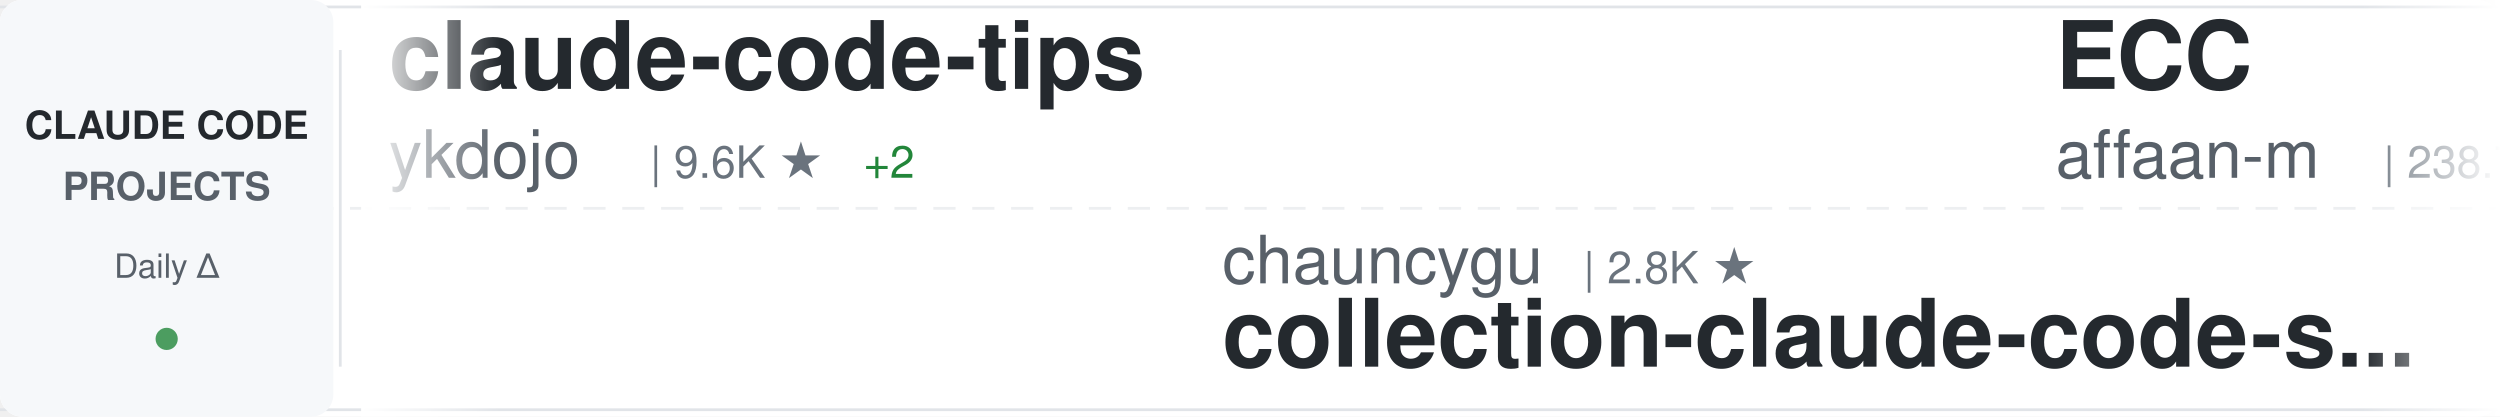
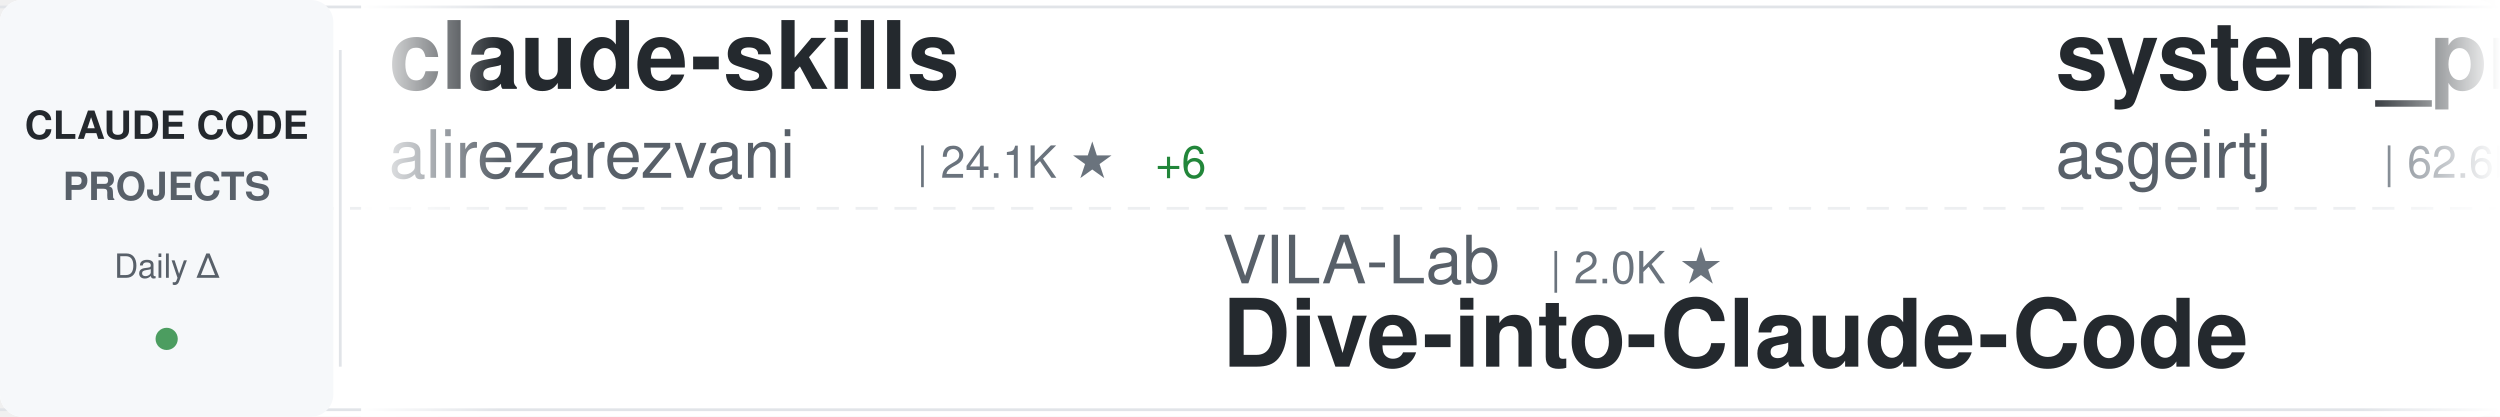
<svg xmlns="http://www.w3.org/2000/svg" width="900" height="150">
  <defs>
    <linearGradient id="awesomeLeftFade" x1="0%" y1="0%" x2="100%" y2="0%">
      <stop offset="0%" style="stop-color:#ffffff;stop-opacity:1" />
      <stop offset="100%" style="stop-color:#ffffff;stop-opacity:0" />
    </linearGradient>
    <linearGradient id="awesomeRightFade" x1="0%" y1="0%" x2="100%" y2="0%">
      <stop offset="0%" style="stop-color:#ffffff;stop-opacity:0" />
      <stop offset="100%" style="stop-color:#ffffff;stop-opacity:1" />
    </linearGradient>
  </defs>
  <rect width="900" height="150" fill="#ffffff" rx="8" />
  <rect x="0" y="2" width="900" height="1" fill="#e1e4e8" />
  <rect x="0" y="147" width="900" height="1" fill="#e1e4e8" />
  <line x1="0" y1="75" x2="900" y2="75" stroke="#e1e4e8" stroke-width="1" stroke-dasharray="8 6" opacity="0.6" />
  <rect x="0" y="0" width="120" height="150" fill="#f6f8fa" rx="8" />
  <text x="60" y="50" font-family="-apple-system, BlinkMacSystemFont, 'Segoe UI', Helvetica, Arial, sans-serif" font-size="14" font-weight="600" fill="#24292e" text-anchor="middle">CLAUDE CODE</text>
  <text x="60" y="72" font-family="-apple-system, BlinkMacSystemFont, 'Segoe UI', Helvetica, Arial, sans-serif" font-size="14" font-weight="600" fill="#586069" text-anchor="middle">PROJECTS</text>
  <text x="60" y="100" font-family="-apple-system, BlinkMacSystemFont, 'Segoe UI', Helvetica, Arial, sans-serif" font-size="12" font-weight="500" fill="#586069" text-anchor="middle">Daily Δ</text>
  <circle cx="60" cy="122" r="4" fill="#22863a" opacity="0.8" />
  <rect x="122" y="18" width="1" height="114" fill="#e1e4e8" />
  <clipPath id="awesomeTickerClip">
    <rect x="130" y="0" width="770" height="150" />
  </clipPath>
  <g clip-path="url(#awesomeTickerClip)">
    <g id="awesomeTickerItems">
      <animateTransform attributeName="transform" attributeType="XML" type="translate" from="0 0" to="-3000 0" dur="54s" repeatCount="indefinite" />
      <g transform="translate(0, 0)">
-         <text x="140" y="32" font-family="-apple-system, BlinkMacSystemFont, 'Segoe UI', Helvetica, Arial, sans-serif" font-size="34" font-weight="600" fill="#24292e">claude-code-tips</text>
-         <text x="140" y="64" font-family="-apple-system, BlinkMacSystemFont, 'Segoe UI', Helvetica, Arial, sans-serif" font-size="24" font-weight="400" fill="#586069">ykdojo</text>
-         <text x="234" y="64" font-family="-apple-system, BlinkMacSystemFont, 'Segoe UI', Helvetica, Arial, sans-serif" font-size="16" font-weight="500" fill="#6a737d">| 9.6K ★</text>
-         <text x="311" y="64" font-family="-apple-system, BlinkMacSystemFont, 'Segoe UI', Helvetica, Arial, sans-serif" font-size="16" font-weight="500" fill="#22863a"> +2</text>
+         <text x="140" y="32" font-family="-apple-system, BlinkMacSystemFont, 'Segoe UI', Helvetica, Arial, sans-serif" font-size="34" font-weight="600" fill="#24292e">claude-skills</text>
+         <text x="140" y="64" font-family="-apple-system, BlinkMacSystemFont, 'Segoe UI', Helvetica, Arial, sans-serif" font-size="24" font-weight="400" fill="#586069">alirezarezvani</text>
+         <text x="330" y="64" font-family="-apple-system, BlinkMacSystemFont, 'Segoe UI', Helvetica, Arial, sans-serif" font-size="16" font-weight="500" fill="#6a737d">| 24.1K ★</text>
+         <text x="416" y="64" font-family="-apple-system, BlinkMacSystemFont, 'Segoe UI', Helvetica, Arial, sans-serif" font-size="16" font-weight="500" fill="#22863a"> +6</text>
      </g>
      <g transform="translate(300, 0)">
-         <text x="140" y="102" font-family="-apple-system, BlinkMacSystemFont, 'Segoe UI', Helvetica, Arial, sans-serif" font-size="24" font-weight="400" fill="#586069">chauncygu</text>
-         <text x="270" y="102" font-family="-apple-system, BlinkMacSystemFont, 'Segoe UI', Helvetica, Arial, sans-serif" font-size="16" font-weight="500" fill="#6a737d">| 2.8K ★</text>
-         <text x="140" y="132" font-family="-apple-system, BlinkMacSystemFont, 'Segoe UI', Helvetica, Arial, sans-serif" font-size="34" font-weight="600" fill="#24292e">collection-claude-code-s...</text>
+         <text x="140" y="102" font-family="-apple-system, BlinkMacSystemFont, 'Segoe UI', Helvetica, Arial, sans-serif" font-size="24" font-weight="400" fill="#586069">VILA-Lab</text>
+         <text x="258" y="102" font-family="-apple-system, BlinkMacSystemFont, 'Segoe UI', Helvetica, Arial, sans-serif" font-size="16" font-weight="500" fill="#6a737d">| 2.0K ★</text>
+         <text x="140" y="132" font-family="-apple-system, BlinkMacSystemFont, 'Segoe UI', Helvetica, Arial, sans-serif" font-size="34" font-weight="600" fill="#24292e">Dive-into-Claude-Code</text>
      </g>
      <g transform="translate(600, 0)">
-         <text x="140" y="32" font-family="-apple-system, BlinkMacSystemFont, 'Segoe UI', Helvetica, Arial, sans-serif" font-size="34" font-weight="600" fill="#24292e">ECC</text>
-         <text x="140" y="64" font-family="-apple-system, BlinkMacSystemFont, 'Segoe UI', Helvetica, Arial, sans-serif" font-size="24" font-weight="400" fill="#586069">affaan-m</text>
-         <text x="258" y="64" font-family="-apple-system, BlinkMacSystemFont, 'Segoe UI', Helvetica, Arial, sans-serif" font-size="16" font-weight="500" fill="#6a737d">| 238.7K ★</text>
-         <text x="353" y="64" font-family="-apple-system, BlinkMacSystemFont, 'Segoe UI', Helvetica, Arial, sans-serif" font-size="16" font-weight="500" fill="#22863a"> +34</text>
+         <text x="140" y="32" font-family="-apple-system, BlinkMacSystemFont, 'Segoe UI', Helvetica, Arial, sans-serif" font-size="34" font-weight="600" fill="#24292e">system_prompts_leaks</text>
+         <text x="140" y="64" font-family="-apple-system, BlinkMacSystemFont, 'Segoe UI', Helvetica, Arial, sans-serif" font-size="24" font-weight="400" fill="#586069">asgeirtj</text>
+         <text x="258" y="64" font-family="-apple-system, BlinkMacSystemFont, 'Segoe UI', Helvetica, Arial, sans-serif" font-size="16" font-weight="500" fill="#6a737d">| 62.6K ★</text>
+         <text x="344" y="64" font-family="-apple-system, BlinkMacSystemFont, 'Segoe UI', Helvetica, Arial, sans-serif" font-size="16" font-weight="500" fill="#22863a"> +11</text>
      </g>
      <g transform="translate(900, 0)">
-         <text x="140" y="102" font-family="-apple-system, BlinkMacSystemFont, 'Segoe UI', Helvetica, Arial, sans-serif" font-size="24" font-weight="400" fill="#586069">musistudio</text>
-         <text x="282" y="102" font-family="-apple-system, BlinkMacSystemFont, 'Segoe UI', Helvetica, Arial, sans-serif" font-size="16" font-weight="500" fill="#6a737d">| 36.5K ★</text>
-         <text x="368" y="102" font-family="-apple-system, BlinkMacSystemFont, 'Segoe UI', Helvetica, Arial, sans-serif" font-size="16" font-weight="500" fill="#22863a"> +1</text>
-         <text x="140" y="132" font-family="-apple-system, BlinkMacSystemFont, 'Segoe UI', Helvetica, Arial, sans-serif" font-size="34" font-weight="600" fill="#24292e">claude-code-router</text>
+         <text x="140" y="102" font-family="-apple-system, BlinkMacSystemFont, 'Segoe UI', Helvetica, Arial, sans-serif" font-size="24" font-weight="400" fill="#586069">diet103</text>
+         <text x="246" y="102" font-family="-apple-system, BlinkMacSystemFont, 'Segoe UI', Helvetica, Arial, sans-serif" font-size="16" font-weight="500" fill="#6a737d">| 10.0K ★</text>
+         <text x="140" y="132" font-family="-apple-system, BlinkMacSystemFont, 'Segoe UI', Helvetica, Arial, sans-serif" font-size="34" font-weight="600" fill="#24292e">claude-code-infrastructu...</text>
      </g>
      <g transform="translate(1200, 0)">
-         <text x="140" y="32" font-family="-apple-system, BlinkMacSystemFont, 'Segoe UI', Helvetica, Arial, sans-serif" font-size="34" font-weight="600" fill="#24292e">claude-code-reverse</text>
-         <text x="140" y="64" font-family="-apple-system, BlinkMacSystemFont, 'Segoe UI', Helvetica, Arial, sans-serif" font-size="24" font-weight="400" fill="#586069">Yuyz0112</text>
-         <text x="258" y="64" font-family="-apple-system, BlinkMacSystemFont, 'Segoe UI', Helvetica, Arial, sans-serif" font-size="16" font-weight="500" fill="#6a737d">| 2.4K ★</text>
+         <text x="140" y="32" font-family="-apple-system, BlinkMacSystemFont, 'Segoe UI', Helvetica, Arial, sans-serif" font-size="34" font-weight="600" fill="#24292e">Claude-Code</text>
+         <text x="140" y="64" font-family="-apple-system, BlinkMacSystemFont, 'Segoe UI', Helvetica, Arial, sans-serif" font-size="24" font-weight="400" fill="#586069">OrcaWhisper</text>
+         <text x="294" y="64" font-family="-apple-system, BlinkMacSystemFont, 'Segoe UI', Helvetica, Arial, sans-serif" font-size="16" font-weight="500" fill="#6a737d">| 87 ★</text>
      </g>
      <g transform="translate(1500, 0)">
-         <text x="140" y="102" font-family="-apple-system, BlinkMacSystemFont, 'Segoe UI', Helvetica, Arial, sans-serif" font-size="24" font-weight="400" fill="#586069">frankbria</text>
-         <text x="270" y="102" font-family="-apple-system, BlinkMacSystemFont, 'Segoe UI', Helvetica, Arial, sans-serif" font-size="16" font-weight="500" fill="#6a737d">| 9.6K ★</text>
-         <text x="140" y="132" font-family="-apple-system, BlinkMacSystemFont, 'Segoe UI', Helvetica, Arial, sans-serif" font-size="34" font-weight="600" fill="#24292e">ralph-claude-code</text>
+         <text x="140" y="102" font-family="-apple-system, BlinkMacSystemFont, 'Segoe UI', Helvetica, Arial, sans-serif" font-size="24" font-weight="400" fill="#586069">nicedreamzapp</text>
+         <text x="318" y="102" font-family="-apple-system, BlinkMacSystemFont, 'Segoe UI', Helvetica, Arial, sans-serif" font-size="16" font-weight="500" fill="#6a737d">| 3.2K ★</text>
+         <text x="140" y="132" font-family="-apple-system, BlinkMacSystemFont, 'Segoe UI', Helvetica, Arial, sans-serif" font-size="34" font-weight="600" fill="#24292e">claude-code-local</text>
      </g>
      <g transform="translate(1800, 0)">
-         <text x="140" y="32" font-family="-apple-system, BlinkMacSystemFont, 'Segoe UI', Helvetica, Arial, sans-serif" font-size="34" font-weight="600" fill="#24292e">claude-code-engineering</text>
-         <text x="140" y="64" font-family="-apple-system, BlinkMacSystemFont, 'Segoe UI', Helvetica, Arial, sans-serif" font-size="24" font-weight="400" fill="#586069">huangjia2019</text>
-         <text x="306" y="64" font-family="-apple-system, BlinkMacSystemFont, 'Segoe UI', Helvetica, Arial, sans-serif" font-size="16" font-weight="500" fill="#6a737d">| 1.1K ★</text>
+         <text x="140" y="32" font-family="-apple-system, BlinkMacSystemFont, 'Segoe UI', Helvetica, Arial, sans-serif" font-size="34" font-weight="600" fill="#24292e">andrej-karpathy-skills</text>
+         <text x="140" y="64" font-family="-apple-system, BlinkMacSystemFont, 'Segoe UI', Helvetica, Arial, sans-serif" font-size="24" font-weight="400" fill="#586069">multica-ai</text>
+         <text x="282" y="64" font-family="-apple-system, BlinkMacSystemFont, 'Segoe UI', Helvetica, Arial, sans-serif" font-size="16" font-weight="500" fill="#6a737d">| 200.7K ★</text>
+         <text x="377" y="64" font-family="-apple-system, BlinkMacSystemFont, 'Segoe UI', Helvetica, Arial, sans-serif" font-size="16" font-weight="500" fill="#22863a"> +25</text>
      </g>
      <g transform="translate(2100, 0)">
-         <text x="140" y="102" font-family="-apple-system, BlinkMacSystemFont, 'Segoe UI', Helvetica, Arial, sans-serif" font-size="24" font-weight="400" fill="#586069">andrew-kramer-inno</text>
-         <text x="378" y="102" font-family="-apple-system, BlinkMacSystemFont, 'Segoe UI', Helvetica, Arial, sans-serif" font-size="16" font-weight="500" fill="#6a737d">| 593 ★</text>
-         <text x="140" y="132" font-family="-apple-system, BlinkMacSystemFont, 'Segoe UI', Helvetica, Arial, sans-serif" font-size="34" font-weight="600" fill="#24292e">claude-code-source-build</text>
+         <text x="140" y="102" font-family="-apple-system, BlinkMacSystemFont, 'Segoe UI', Helvetica, Arial, sans-serif" font-size="24" font-weight="400" fill="#586069">KPR111</text>
+         <text x="234" y="102" font-family="-apple-system, BlinkMacSystemFont, 'Segoe UI', Helvetica, Arial, sans-serif" font-size="16" font-weight="500" fill="#6a737d">| 18 ★</text>
+         <text x="140" y="132" font-family="-apple-system, BlinkMacSystemFont, 'Segoe UI', Helvetica, Arial, sans-serif" font-size="34" font-weight="600" fill="#24292e">Claude-Code</text>
      </g>
      <g transform="translate(2400, 0)">
-         <text x="140" y="32" font-family="-apple-system, BlinkMacSystemFont, 'Segoe UI', Helvetica, Arial, sans-serif" font-size="34" font-weight="600" fill="#24292e">edmunds-claude-code</text>
-         <text x="140" y="64" font-family="-apple-system, BlinkMacSystemFont, 'Segoe UI', Helvetica, Arial, sans-serif" font-size="24" font-weight="400" fill="#586069">edmund-io</text>
-         <text x="270" y="64" font-family="-apple-system, BlinkMacSystemFont, 'Segoe UI', Helvetica, Arial, sans-serif" font-size="16" font-weight="500" fill="#6a737d">| 1.5K ★</text>
+         <text x="140" y="32" font-family="-apple-system, BlinkMacSystemFont, 'Segoe UI', Helvetica, Arial, sans-serif" font-size="34" font-weight="600" fill="#24292e">claude-code-source</text>
+         <text x="140" y="64" font-family="-apple-system, BlinkMacSystemFont, 'Segoe UI', Helvetica, Arial, sans-serif" font-size="24" font-weight="400" fill="#586069">JrCx7scC</text>
+         <text x="258" y="64" font-family="-apple-system, BlinkMacSystemFont, 'Segoe UI', Helvetica, Arial, sans-serif" font-size="16" font-weight="500" fill="#6a737d">| 373 ★</text>
      </g>
      <g transform="translate(2700, 0)">
-         <text x="140" y="102" font-family="-apple-system, BlinkMacSystemFont, 'Segoe UI', Helvetica, Arial, sans-serif" font-size="24" font-weight="400" fill="#586069">shanraisshan</text>
-         <text x="306" y="102" font-family="-apple-system, BlinkMacSystemFont, 'Segoe UI', Helvetica, Arial, sans-serif" font-size="16" font-weight="500" fill="#6a737d">| 64.2K ★</text>
-         <text x="392" y="102" font-family="-apple-system, BlinkMacSystemFont, 'Segoe UI', Helvetica, Arial, sans-serif" font-size="16" font-weight="500" fill="#22863a"> +1</text>
-         <text x="140" y="132" font-family="-apple-system, BlinkMacSystemFont, 'Segoe UI', Helvetica, Arial, sans-serif" font-size="34" font-weight="600" fill="#24292e">claude-code-best-practic...</text>
+         <text x="140" y="102" font-family="-apple-system, BlinkMacSystemFont, 'Segoe UI', Helvetica, Arial, sans-serif" font-size="24" font-weight="400" fill="#586069">pengchengneo</text>
+         <text x="306" y="102" font-family="-apple-system, BlinkMacSystemFont, 'Segoe UI', Helvetica, Arial, sans-serif" font-size="16" font-weight="500" fill="#6a737d">| 1.7K ★</text>
+         <text x="140" y="132" font-family="-apple-system, BlinkMacSystemFont, 'Segoe UI', Helvetica, Arial, sans-serif" font-size="34" font-weight="600" fill="#24292e">Claude-Code</text>
      </g>
      <g transform="translate(3000, 0)">
-         <text x="140" y="32" font-family="-apple-system, BlinkMacSystemFont, 'Segoe UI', Helvetica, Arial, sans-serif" font-size="34" font-weight="600" fill="#24292e">claude-code-tips</text>
-         <text x="140" y="64" font-family="-apple-system, BlinkMacSystemFont, 'Segoe UI', Helvetica, Arial, sans-serif" font-size="24" font-weight="400" fill="#586069">ykdojo</text>
-         <text x="234" y="64" font-family="-apple-system, BlinkMacSystemFont, 'Segoe UI', Helvetica, Arial, sans-serif" font-size="16" font-weight="500" fill="#6a737d">| 9.6K ★</text>
-         <text x="311" y="64" font-family="-apple-system, BlinkMacSystemFont, 'Segoe UI', Helvetica, Arial, sans-serif" font-size="16" font-weight="500" fill="#22863a"> +2</text>
+         <text x="140" y="32" font-family="-apple-system, BlinkMacSystemFont, 'Segoe UI', Helvetica, Arial, sans-serif" font-size="34" font-weight="600" fill="#24292e">claude-skills</text>
+         <text x="140" y="64" font-family="-apple-system, BlinkMacSystemFont, 'Segoe UI', Helvetica, Arial, sans-serif" font-size="24" font-weight="400" fill="#586069">alirezarezvani</text>
+         <text x="330" y="64" font-family="-apple-system, BlinkMacSystemFont, 'Segoe UI', Helvetica, Arial, sans-serif" font-size="16" font-weight="500" fill="#6a737d">| 24.1K ★</text>
+         <text x="416" y="64" font-family="-apple-system, BlinkMacSystemFont, 'Segoe UI', Helvetica, Arial, sans-serif" font-size="16" font-weight="500" fill="#22863a"> +6</text>
      </g>
      <g transform="translate(3300, 0)">
-         <text x="140" y="102" font-family="-apple-system, BlinkMacSystemFont, 'Segoe UI', Helvetica, Arial, sans-serif" font-size="24" font-weight="400" fill="#586069">chauncygu</text>
-         <text x="270" y="102" font-family="-apple-system, BlinkMacSystemFont, 'Segoe UI', Helvetica, Arial, sans-serif" font-size="16" font-weight="500" fill="#6a737d">| 2.8K ★</text>
-         <text x="140" y="132" font-family="-apple-system, BlinkMacSystemFont, 'Segoe UI', Helvetica, Arial, sans-serif" font-size="34" font-weight="600" fill="#24292e">collection-claude-code-s...</text>
+         <text x="140" y="102" font-family="-apple-system, BlinkMacSystemFont, 'Segoe UI', Helvetica, Arial, sans-serif" font-size="24" font-weight="400" fill="#586069">VILA-Lab</text>
+         <text x="258" y="102" font-family="-apple-system, BlinkMacSystemFont, 'Segoe UI', Helvetica, Arial, sans-serif" font-size="16" font-weight="500" fill="#6a737d">| 2.0K ★</text>
+         <text x="140" y="132" font-family="-apple-system, BlinkMacSystemFont, 'Segoe UI', Helvetica, Arial, sans-serif" font-size="34" font-weight="600" fill="#24292e">Dive-into-Claude-Code</text>
      </g>
      <g transform="translate(3600, 0)">
-         <text x="140" y="32" font-family="-apple-system, BlinkMacSystemFont, 'Segoe UI', Helvetica, Arial, sans-serif" font-size="34" font-weight="600" fill="#24292e">ECC</text>
-         <text x="140" y="64" font-family="-apple-system, BlinkMacSystemFont, 'Segoe UI', Helvetica, Arial, sans-serif" font-size="24" font-weight="400" fill="#586069">affaan-m</text>
-         <text x="258" y="64" font-family="-apple-system, BlinkMacSystemFont, 'Segoe UI', Helvetica, Arial, sans-serif" font-size="16" font-weight="500" fill="#6a737d">| 238.7K ★</text>
-         <text x="353" y="64" font-family="-apple-system, BlinkMacSystemFont, 'Segoe UI', Helvetica, Arial, sans-serif" font-size="16" font-weight="500" fill="#22863a"> +34</text>
+         <text x="140" y="32" font-family="-apple-system, BlinkMacSystemFont, 'Segoe UI', Helvetica, Arial, sans-serif" font-size="34" font-weight="600" fill="#24292e">system_prompts_leaks</text>
+         <text x="140" y="64" font-family="-apple-system, BlinkMacSystemFont, 'Segoe UI', Helvetica, Arial, sans-serif" font-size="24" font-weight="400" fill="#586069">asgeirtj</text>
+         <text x="258" y="64" font-family="-apple-system, BlinkMacSystemFont, 'Segoe UI', Helvetica, Arial, sans-serif" font-size="16" font-weight="500" fill="#6a737d">| 62.6K ★</text>
+         <text x="344" y="64" font-family="-apple-system, BlinkMacSystemFont, 'Segoe UI', Helvetica, Arial, sans-serif" font-size="16" font-weight="500" fill="#22863a"> +11</text>
      </g>
      <g transform="translate(3900, 0)">
-         <text x="140" y="102" font-family="-apple-system, BlinkMacSystemFont, 'Segoe UI', Helvetica, Arial, sans-serif" font-size="24" font-weight="400" fill="#586069">musistudio</text>
-         <text x="282" y="102" font-family="-apple-system, BlinkMacSystemFont, 'Segoe UI', Helvetica, Arial, sans-serif" font-size="16" font-weight="500" fill="#6a737d">| 36.5K ★</text>
-         <text x="368" y="102" font-family="-apple-system, BlinkMacSystemFont, 'Segoe UI', Helvetica, Arial, sans-serif" font-size="16" font-weight="500" fill="#22863a"> +1</text>
-         <text x="140" y="132" font-family="-apple-system, BlinkMacSystemFont, 'Segoe UI', Helvetica, Arial, sans-serif" font-size="34" font-weight="600" fill="#24292e">claude-code-router</text>
+         <text x="140" y="102" font-family="-apple-system, BlinkMacSystemFont, 'Segoe UI', Helvetica, Arial, sans-serif" font-size="24" font-weight="400" fill="#586069">diet103</text>
+         <text x="246" y="102" font-family="-apple-system, BlinkMacSystemFont, 'Segoe UI', Helvetica, Arial, sans-serif" font-size="16" font-weight="500" fill="#6a737d">| 10.0K ★</text>
+         <text x="140" y="132" font-family="-apple-system, BlinkMacSystemFont, 'Segoe UI', Helvetica, Arial, sans-serif" font-size="34" font-weight="600" fill="#24292e">claude-code-infrastructu...</text>
      </g>
    </g>
  </g>
  <rect x="130" y="0" width="50" height="150" fill="url(#awesomeLeftFade)" />
  <rect x="850" y="0" width="50" height="150" fill="url(#awesomeRightFade)" />
</svg>
